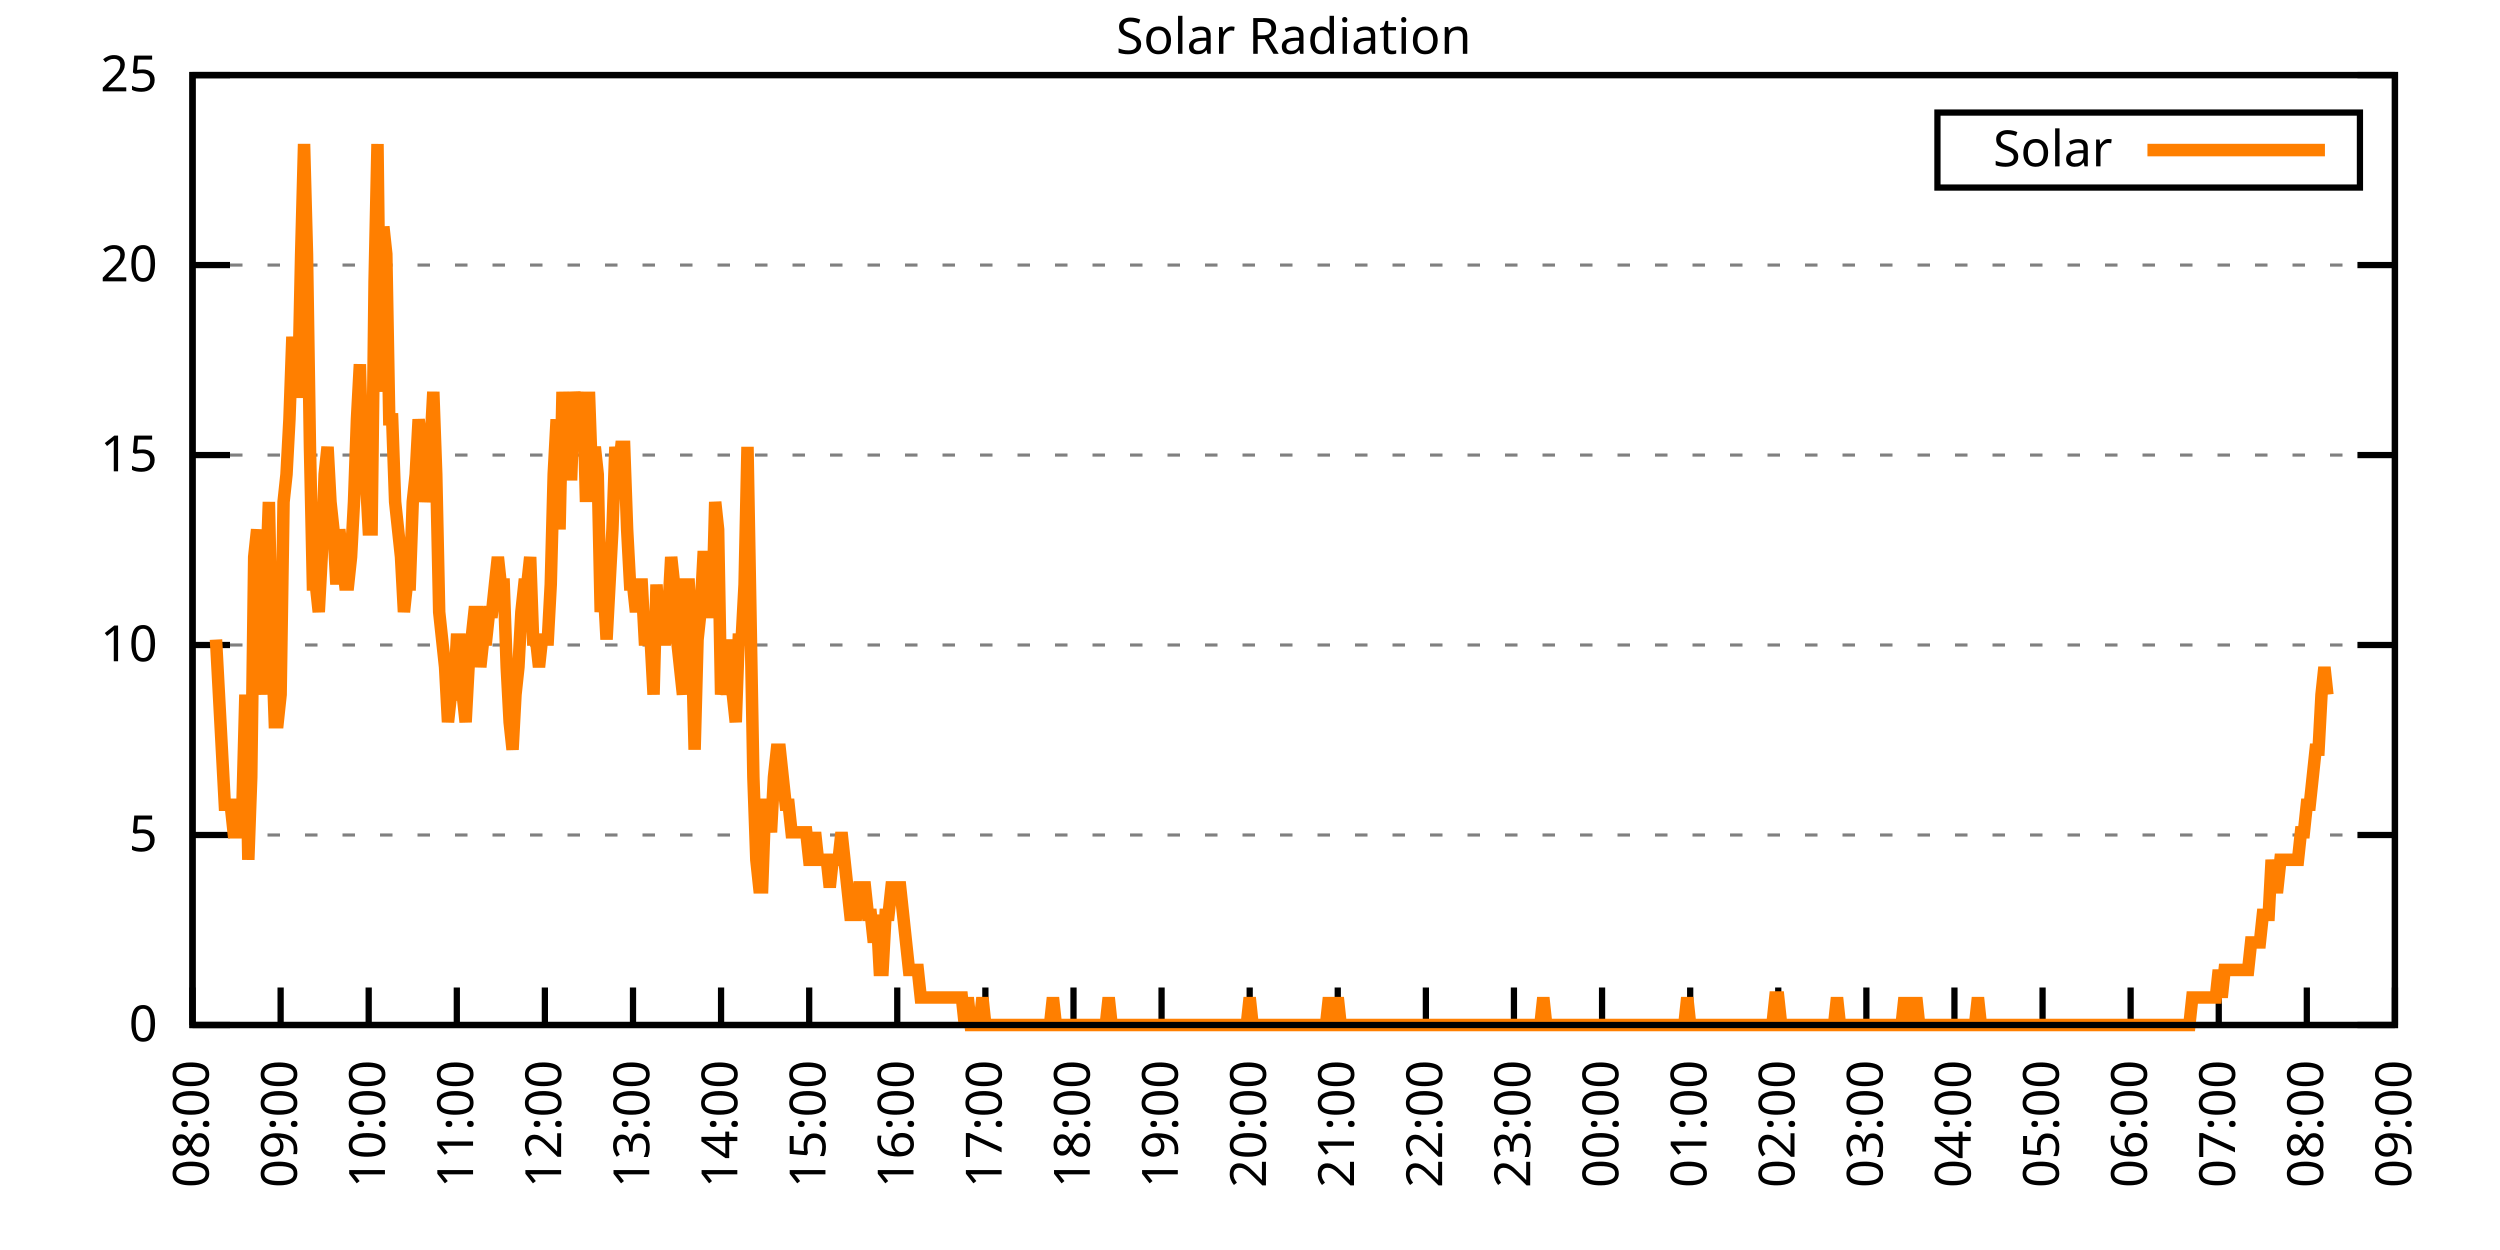
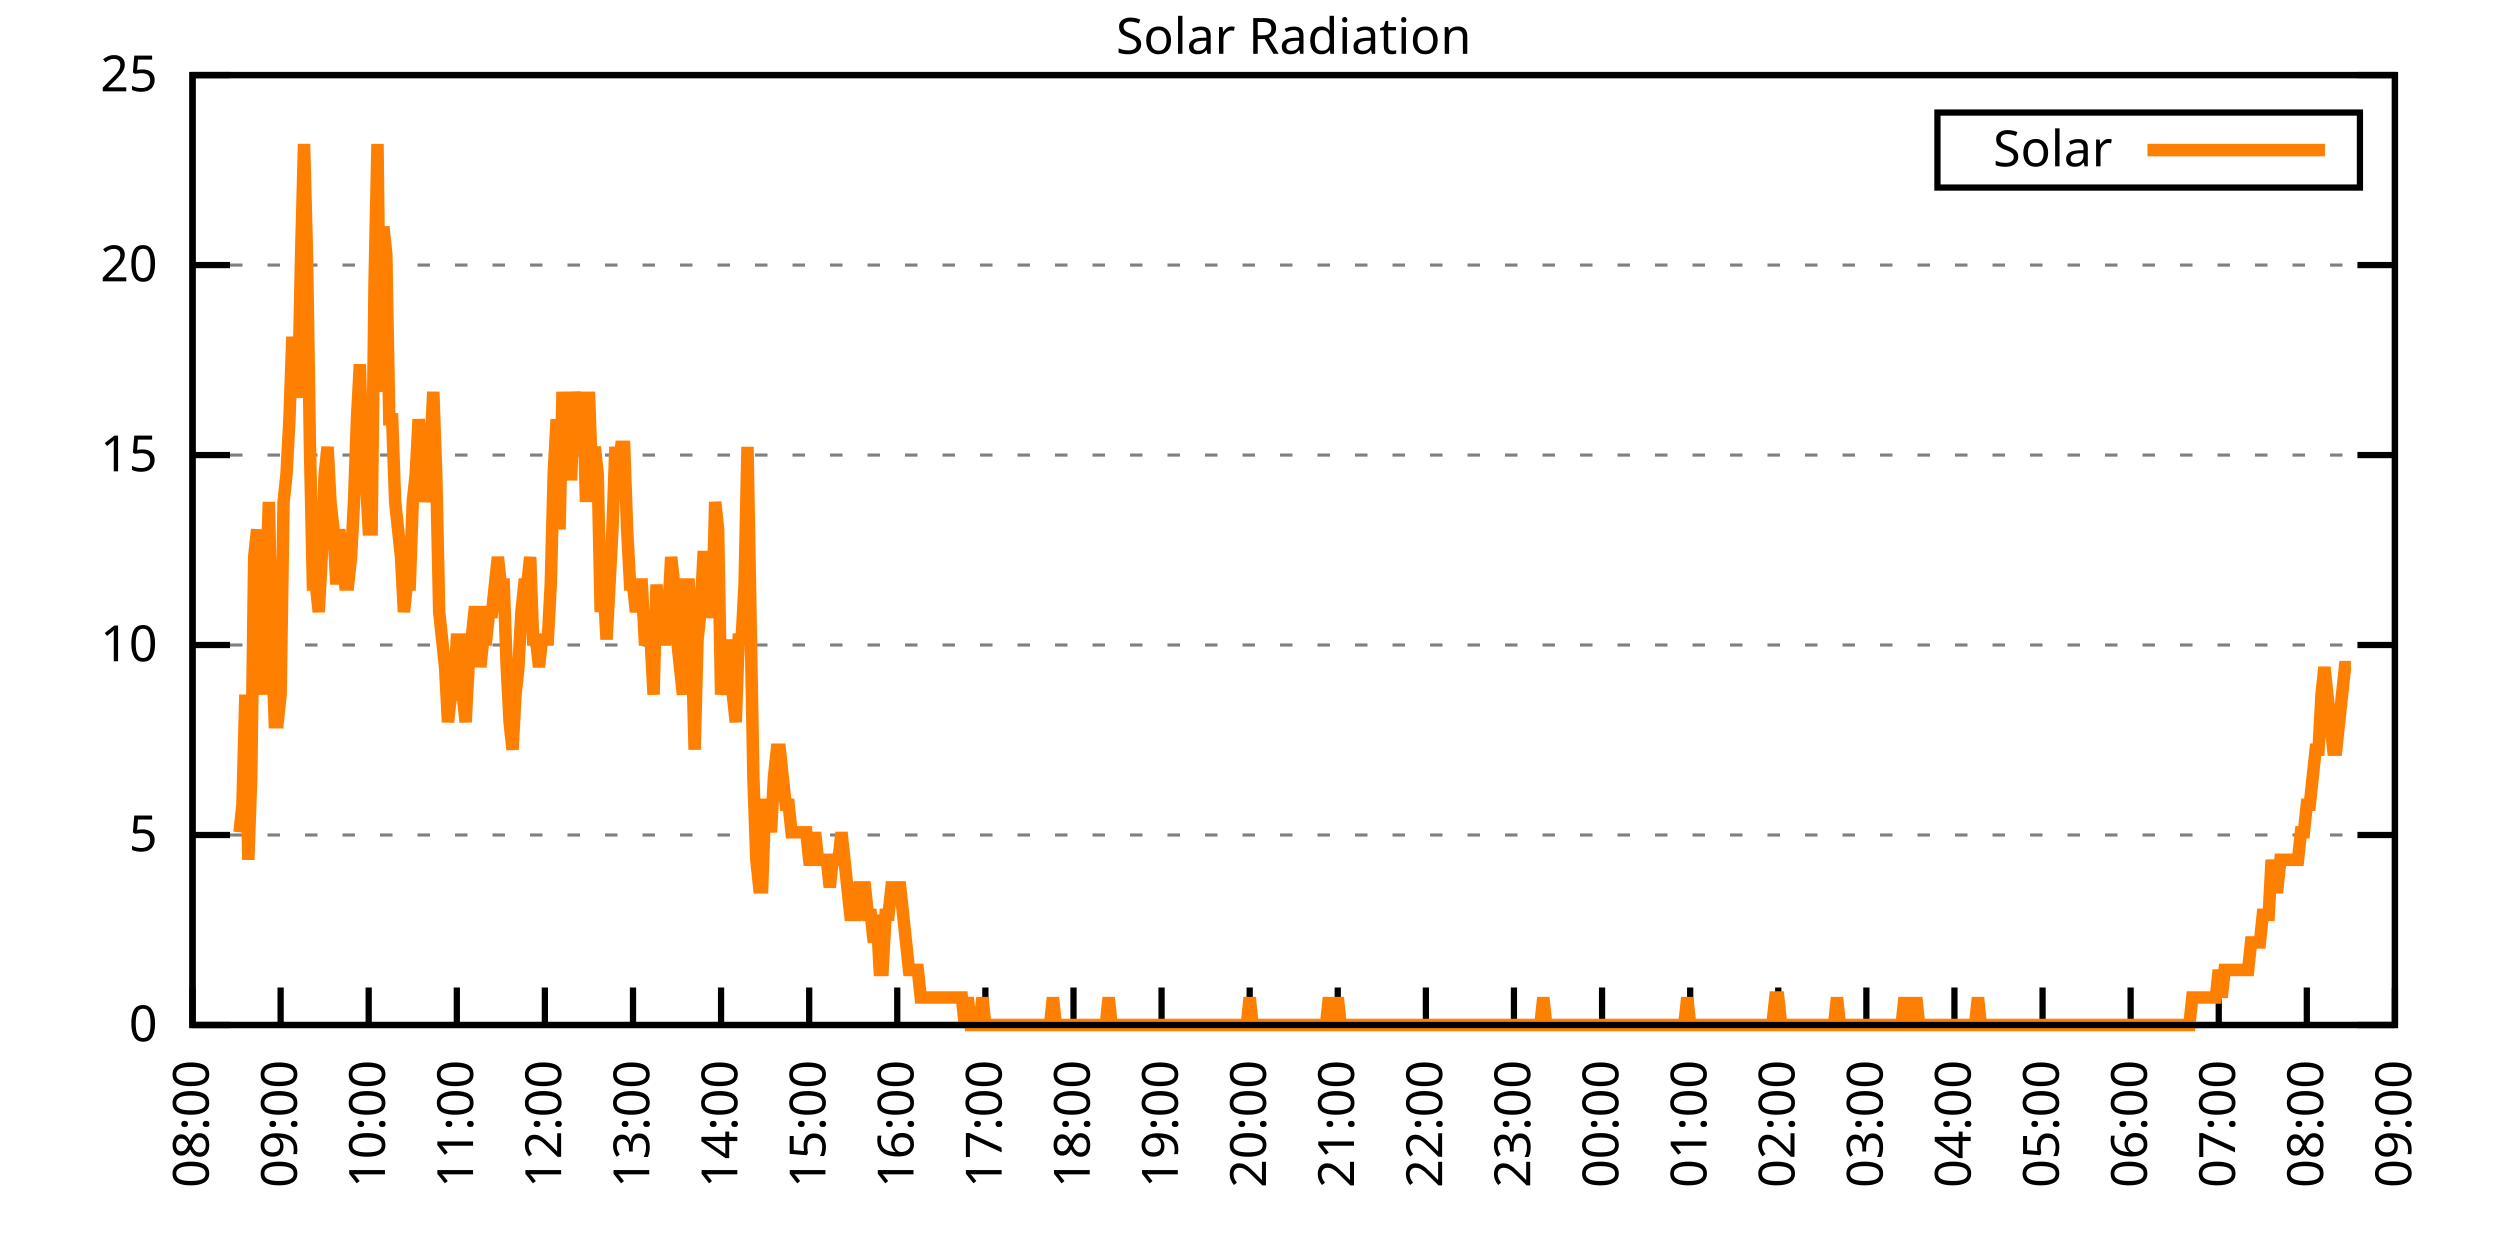
<svg xmlns="http://www.w3.org/2000/svg" xmlns:xlink="http://www.w3.org/1999/xlink" width="400" height="200" viewBox="0 0 400 200">
  <g id="gnuplot_canvas">
    <rect x="0" y="0" width="400" height="200" fill="none" />
    <defs>
      <circle id="gpDot" r="0.5" stroke-width="0.5" stroke="currentColor" />
      <path id="gpPt0" stroke-width="0.333" stroke="currentColor" d="M-1,0 h2 M0,-1 v2" />
      <path id="gpPt1" stroke-width="0.333" stroke="currentColor" d="M-1,-1 L1,1 M1,-1 L-1,1" />
      <path id="gpPt2" stroke-width="0.333" stroke="currentColor" d="M-1,0 L1,0 M0,-1 L0,1 M-1,-1 L1,1 M-1,1 L1,-1" />
      <rect id="gpPt3" stroke-width="0.333" stroke="currentColor" x="-1" y="-1" width="2" height="2" />
      <rect id="gpPt4" stroke-width="0.333" stroke="currentColor" fill="currentColor" x="-1" y="-1" width="2" height="2" />
      <circle id="gpPt5" stroke-width="0.333" stroke="currentColor" cx="0" cy="0" r="1" />
      <use xlink:href="#gpPt5" id="gpPt6" fill="currentColor" stroke="none" />
      <path id="gpPt7" stroke-width="0.333" stroke="currentColor" d="M0,-1.33 L-1.33,0.67 L1.33,0.67 z" />
      <use xlink:href="#gpPt7" id="gpPt8" fill="currentColor" stroke="none" />
      <use xlink:href="#gpPt7" id="gpPt9" stroke="currentColor" transform="rotate(180)" />
      <use xlink:href="#gpPt9" id="gpPt10" fill="currentColor" stroke="none" />
      <use xlink:href="#gpPt3" id="gpPt11" stroke="currentColor" transform="rotate(45)" />
      <use xlink:href="#gpPt11" id="gpPt12" fill="currentColor" stroke="none" />
      <path id="gpPt13" stroke-width="0.333" stroke="currentColor" d="M0,1.330 L1.265,0.411 L0.782,-1.067 L-0.782,-1.076 L-1.265,0.411 z" />
      <use xlink:href="#gpPt13" id="gpPt14" fill="currentColor" stroke="none" />
      <filter id="textbox" filterUnits="objectBoundingBox" x="0" y="0" height="1" width="1">
        <feFlood flood-color="white" flood-opacity="1" result="bgnd" />
        <feComposite in="SourceGraphic" in2="bgnd" operator="atop" />
      </filter>
      <filter id="greybox" filterUnits="objectBoundingBox" x="0" y="0" height="1" width="1">
        <feFlood flood-color="lightgrey" flood-opacity="1" result="grey" />
        <feComposite in="SourceGraphic" in2="grey" operator="atop" />
      </filter>
    </defs>
    <g fill="none" color="white" stroke="currentColor" stroke-width="1.00" stroke-linecap="butt" stroke-linejoin="miter">
</g>
    <g fill="none" color="black" stroke="currentColor" stroke-width="1.00" stroke-linecap="butt" stroke-linejoin="miter">
      <g stroke="none" shape-rendering="crispEdges">
        <polygon fill="rgb(255, 255, 255)" points="30.80,164.00 383.18,164.00 383.18,12.02 30.80,12.02 " />
      </g>
    </g>
    <g fill="none" color="black" stroke="currentColor" stroke-width="1.00" stroke-linecap="butt" stroke-linejoin="miter">
</g>
    <g fill="none" color="black" stroke="black" stroke-width="0.50" stroke-linecap="butt" stroke-linejoin="miter">
</g>
    <g fill="none" color="gray" stroke="currentColor" stroke-width="0.50" stroke-linecap="butt" stroke-linejoin="miter">
      <path stroke="gray" stroke-dasharray="2,4" class="gridline" d="M30.80,164.00 L383.19,164.00  " />
    </g>
    <g fill="none" color="gray" stroke="gray" stroke-width="1.00" stroke-linecap="butt" stroke-linejoin="miter">
</g>
    <g fill="none" color="black" stroke="currentColor" stroke-width="1.00" stroke-linecap="butt" stroke-linejoin="miter">
      <path stroke="black" d="M30.80,164.00 L36.80,164.00 M383.19,164.00 L377.19,164.00  " />
      <g transform="translate(25.20,166.60)" stroke="none" fill="black" font-family="Sans" font-size="8.00" text-anchor="end">
        <text>
          <tspan font-family="Sans"> 0</tspan>
        </text>
      </g>
    </g>
    <g fill="none" color="black" stroke="currentColor" stroke-width="1.00" stroke-linecap="butt" stroke-linejoin="miter">
</g>
    <g fill="none" color="black" stroke="black" stroke-width="0.50" stroke-linecap="butt" stroke-linejoin="miter">
</g>
    <g fill="none" color="gray" stroke="currentColor" stroke-width="0.50" stroke-linecap="butt" stroke-linejoin="miter">
      <path stroke="gray" stroke-dasharray="2,4" class="gridline" d="M30.80,133.60 L383.19,133.60  " />
    </g>
    <g fill="none" color="gray" stroke="gray" stroke-width="1.00" stroke-linecap="butt" stroke-linejoin="miter">
</g>
    <g fill="none" color="black" stroke="currentColor" stroke-width="1.00" stroke-linecap="butt" stroke-linejoin="miter">
      <path stroke="black" d="M30.80,133.60 L36.80,133.60 M383.19,133.60 L377.19,133.60  " />
      <g transform="translate(25.20,136.20)" stroke="none" fill="black" font-family="Sans" font-size="8.00" text-anchor="end">
        <text>
          <tspan font-family="Sans"> 5</tspan>
        </text>
      </g>
    </g>
    <g fill="none" color="black" stroke="currentColor" stroke-width="1.00" stroke-linecap="butt" stroke-linejoin="miter">
</g>
    <g fill="none" color="black" stroke="black" stroke-width="0.50" stroke-linecap="butt" stroke-linejoin="miter">
</g>
    <g fill="none" color="gray" stroke="currentColor" stroke-width="0.50" stroke-linecap="butt" stroke-linejoin="miter">
      <path stroke="gray" stroke-dasharray="2,4" class="gridline" d="M30.80,103.20 L383.19,103.20  " />
    </g>
    <g fill="none" color="gray" stroke="gray" stroke-width="1.00" stroke-linecap="butt" stroke-linejoin="miter">
</g>
    <g fill="none" color="black" stroke="currentColor" stroke-width="1.00" stroke-linecap="butt" stroke-linejoin="miter">
      <path stroke="black" d="M30.80,103.20 L36.80,103.20 M383.19,103.20 L377.19,103.20  " />
      <g transform="translate(25.20,105.80)" stroke="none" fill="black" font-family="Sans" font-size="8.00" text-anchor="end">
        <text>
          <tspan font-family="Sans"> 10</tspan>
        </text>
      </g>
    </g>
    <g fill="none" color="black" stroke="currentColor" stroke-width="1.00" stroke-linecap="butt" stroke-linejoin="miter">
</g>
    <g fill="none" color="black" stroke="black" stroke-width="0.50" stroke-linecap="butt" stroke-linejoin="miter">
</g>
    <g fill="none" color="gray" stroke="currentColor" stroke-width="0.50" stroke-linecap="butt" stroke-linejoin="miter">
      <path stroke="gray" stroke-dasharray="2,4" class="gridline" d="M30.80,72.81 L383.19,72.81  " />
    </g>
    <g fill="none" color="gray" stroke="gray" stroke-width="1.00" stroke-linecap="butt" stroke-linejoin="miter">
</g>
    <g fill="none" color="black" stroke="currentColor" stroke-width="1.00" stroke-linecap="butt" stroke-linejoin="miter">
      <path stroke="black" d="M30.80,72.81 L36.80,72.81 M383.19,72.81 L377.19,72.81  " />
      <g transform="translate(25.20,75.41)" stroke="none" fill="black" font-family="Sans" font-size="8.00" text-anchor="end">
        <text>
          <tspan font-family="Sans"> 15</tspan>
        </text>
      </g>
    </g>
    <g fill="none" color="black" stroke="currentColor" stroke-width="1.00" stroke-linecap="butt" stroke-linejoin="miter">
</g>
    <g fill="none" color="black" stroke="black" stroke-width="0.50" stroke-linecap="butt" stroke-linejoin="miter">
</g>
    <g fill="none" color="gray" stroke="currentColor" stroke-width="0.50" stroke-linecap="butt" stroke-linejoin="miter">
      <path stroke="gray" stroke-dasharray="2,4" class="gridline" d="M30.80,42.41 L383.19,42.41  " />
    </g>
    <g fill="none" color="gray" stroke="gray" stroke-width="1.00" stroke-linecap="butt" stroke-linejoin="miter">
</g>
    <g fill="none" color="black" stroke="currentColor" stroke-width="1.00" stroke-linecap="butt" stroke-linejoin="miter">
      <path stroke="black" d="M30.80,42.41 L36.80,42.41 M383.19,42.41 L377.19,42.41  " />
      <g transform="translate(25.20,45.01)" stroke="none" fill="black" font-family="Sans" font-size="8.00" text-anchor="end">
        <text>
          <tspan font-family="Sans"> 20</tspan>
        </text>
      </g>
    </g>
    <g fill="none" color="black" stroke="currentColor" stroke-width="1.00" stroke-linecap="butt" stroke-linejoin="miter">
</g>
    <g fill="none" color="black" stroke="black" stroke-width="0.50" stroke-linecap="butt" stroke-linejoin="miter">
</g>
    <g fill="none" color="gray" stroke="currentColor" stroke-width="0.50" stroke-linecap="butt" stroke-linejoin="miter">
      <path stroke="gray" stroke-dasharray="2,4" class="gridline" d="M30.80,12.01 L383.19,12.01  " />
    </g>
    <g fill="none" color="gray" stroke="gray" stroke-width="1.00" stroke-linecap="butt" stroke-linejoin="miter">
</g>
    <g fill="none" color="black" stroke="currentColor" stroke-width="1.00" stroke-linecap="butt" stroke-linejoin="miter">
      <path stroke="black" d="M30.80,12.01 L36.80,12.01 M383.19,12.01 L377.19,12.01  " />
      <g transform="translate(25.20,14.61)" stroke="none" fill="black" font-family="Sans" font-size="8.00" text-anchor="end">
        <text>
          <tspan font-family="Sans"> 25</tspan>
        </text>
      </g>
    </g>
    <g fill="none" color="black" stroke="currentColor" stroke-width="1.00" stroke-linecap="butt" stroke-linejoin="miter">
      <path stroke="black" d="M30.80,164.00 L30.80,158.00  " />
      <g transform="translate(33.40,169.60) rotate(270.00)" stroke="none" fill="black" font-family="Sans" font-size="8.00" text-anchor="end">
        <text>
          <tspan font-family="Sans">08:00</tspan>
        </text>
      </g>
    </g>
    <g fill="none" color="black" stroke="currentColor" stroke-width="1.00" stroke-linecap="butt" stroke-linejoin="miter">
      <path stroke="black" d="M44.90,164.00 L44.90,158.00  " />
      <g transform="translate(47.50,169.60) rotate(270.00)" stroke="none" fill="black" font-family="Sans" font-size="8.00" text-anchor="end">
        <text>
          <tspan font-family="Sans">09:00</tspan>
        </text>
      </g>
    </g>
    <g fill="none" color="black" stroke="currentColor" stroke-width="1.00" stroke-linecap="butt" stroke-linejoin="miter">
      <path stroke="black" d="M58.99,164.00 L58.99,158.00  " />
      <g transform="translate(61.59,169.60) rotate(270.00)" stroke="none" fill="black" font-family="Sans" font-size="8.00" text-anchor="end">
        <text>
          <tspan font-family="Sans">10:00</tspan>
        </text>
      </g>
    </g>
    <g fill="none" color="black" stroke="currentColor" stroke-width="1.00" stroke-linecap="butt" stroke-linejoin="miter">
      <path stroke="black" d="M73.09,164.00 L73.09,158.00  " />
      <g transform="translate(75.69,169.60) rotate(270.00)" stroke="none" fill="black" font-family="Sans" font-size="8.00" text-anchor="end">
        <text>
          <tspan font-family="Sans">11:00</tspan>
        </text>
      </g>
    </g>
    <g fill="none" color="black" stroke="currentColor" stroke-width="1.00" stroke-linecap="butt" stroke-linejoin="miter">
      <path stroke="black" d="M87.18,164.00 L87.18,158.00  " />
      <g transform="translate(89.78,169.60) rotate(270.00)" stroke="none" fill="black" font-family="Sans" font-size="8.00" text-anchor="end">
        <text>
          <tspan font-family="Sans">12:00</tspan>
        </text>
      </g>
    </g>
    <g fill="none" color="black" stroke="currentColor" stroke-width="1.00" stroke-linecap="butt" stroke-linejoin="miter">
      <path stroke="black" d="M101.28,164.00 L101.28,158.00  " />
      <g transform="translate(103.88,169.60) rotate(270.00)" stroke="none" fill="black" font-family="Sans" font-size="8.00" text-anchor="end">
        <text>
          <tspan font-family="Sans">13:00</tspan>
        </text>
      </g>
    </g>
    <g fill="none" color="black" stroke="currentColor" stroke-width="1.00" stroke-linecap="butt" stroke-linejoin="miter">
      <path stroke="black" d="M115.37,164.00 L115.37,158.00  " />
      <g transform="translate(117.97,169.60) rotate(270.00)" stroke="none" fill="black" font-family="Sans" font-size="8.00" text-anchor="end">
        <text>
          <tspan font-family="Sans">14:00</tspan>
        </text>
      </g>
    </g>
    <g fill="none" color="black" stroke="currentColor" stroke-width="1.00" stroke-linecap="butt" stroke-linejoin="miter">
      <path stroke="black" d="M129.47,164.00 L129.47,158.00  " />
      <g transform="translate(132.07,169.60) rotate(270.00)" stroke="none" fill="black" font-family="Sans" font-size="8.00" text-anchor="end">
        <text>
          <tspan font-family="Sans">15:00</tspan>
        </text>
      </g>
    </g>
    <g fill="none" color="black" stroke="currentColor" stroke-width="1.00" stroke-linecap="butt" stroke-linejoin="miter">
      <path stroke="black" d="M143.56,164.00 L143.56,158.00  " />
      <g transform="translate(146.16,169.60) rotate(270.00)" stroke="none" fill="black" font-family="Sans" font-size="8.00" text-anchor="end">
        <text>
          <tspan font-family="Sans">16:00</tspan>
        </text>
      </g>
    </g>
    <g fill="none" color="black" stroke="currentColor" stroke-width="1.00" stroke-linecap="butt" stroke-linejoin="miter">
      <path stroke="black" d="M157.66,164.00 L157.66,158.00  " />
      <g transform="translate(160.26,169.60) rotate(270.00)" stroke="none" fill="black" font-family="Sans" font-size="8.00" text-anchor="end">
        <text>
          <tspan font-family="Sans">17:00</tspan>
        </text>
      </g>
    </g>
    <g fill="none" color="black" stroke="currentColor" stroke-width="1.00" stroke-linecap="butt" stroke-linejoin="miter">
      <path stroke="black" d="M171.76,164.00 L171.76,158.00  " />
      <g transform="translate(174.36,169.60) rotate(270.00)" stroke="none" fill="black" font-family="Sans" font-size="8.00" text-anchor="end">
        <text>
          <tspan font-family="Sans">18:00</tspan>
        </text>
      </g>
    </g>
    <g fill="none" color="black" stroke="currentColor" stroke-width="1.00" stroke-linecap="butt" stroke-linejoin="miter">
      <path stroke="black" d="M185.85,164.00 L185.85,158.00  " />
      <g transform="translate(188.45,169.60) rotate(270.00)" stroke="none" fill="black" font-family="Sans" font-size="8.00" text-anchor="end">
        <text>
          <tspan font-family="Sans">19:00</tspan>
        </text>
      </g>
    </g>
    <g fill="none" color="black" stroke="currentColor" stroke-width="1.00" stroke-linecap="butt" stroke-linejoin="miter">
      <path stroke="black" d="M199.95,164.00 L199.95,158.00  " />
      <g transform="translate(202.55,169.60) rotate(270.00)" stroke="none" fill="black" font-family="Sans" font-size="8.00" text-anchor="end">
        <text>
          <tspan font-family="Sans">20:00</tspan>
        </text>
      </g>
    </g>
    <g fill="none" color="black" stroke="currentColor" stroke-width="1.00" stroke-linecap="butt" stroke-linejoin="miter">
      <path stroke="black" d="M214.04,164.00 L214.04,158.00  " />
      <g transform="translate(216.64,169.60) rotate(270.00)" stroke="none" fill="black" font-family="Sans" font-size="8.00" text-anchor="end">
        <text>
          <tspan font-family="Sans">21:00</tspan>
        </text>
      </g>
    </g>
    <g fill="none" color="black" stroke="currentColor" stroke-width="1.00" stroke-linecap="butt" stroke-linejoin="miter">
      <path stroke="black" d="M228.14,164.00 L228.14,158.00  " />
      <g transform="translate(230.74,169.60) rotate(270.00)" stroke="none" fill="black" font-family="Sans" font-size="8.00" text-anchor="end">
        <text>
          <tspan font-family="Sans">22:00</tspan>
        </text>
      </g>
    </g>
    <g fill="none" color="black" stroke="currentColor" stroke-width="1.00" stroke-linecap="butt" stroke-linejoin="miter">
      <path stroke="black" d="M242.23,164.00 L242.23,158.00  " />
      <g transform="translate(244.83,169.60) rotate(270.00)" stroke="none" fill="black" font-family="Sans" font-size="8.00" text-anchor="end">
        <text>
          <tspan font-family="Sans">23:00</tspan>
        </text>
      </g>
    </g>
    <g fill="none" color="black" stroke="currentColor" stroke-width="1.00" stroke-linecap="butt" stroke-linejoin="miter">
      <path stroke="black" d="M256.33,164.00 L256.33,158.00  " />
      <g transform="translate(258.93,169.60) rotate(270.00)" stroke="none" fill="black" font-family="Sans" font-size="8.00" text-anchor="end">
        <text>
          <tspan font-family="Sans">00:00</tspan>
        </text>
      </g>
    </g>
    <g fill="none" color="black" stroke="currentColor" stroke-width="1.00" stroke-linecap="butt" stroke-linejoin="miter">
      <path stroke="black" d="M270.43,164.00 L270.43,158.00  " />
      <g transform="translate(273.03,169.60) rotate(270.00)" stroke="none" fill="black" font-family="Sans" font-size="8.00" text-anchor="end">
        <text>
          <tspan font-family="Sans">01:00</tspan>
        </text>
      </g>
    </g>
    <g fill="none" color="black" stroke="currentColor" stroke-width="1.00" stroke-linecap="butt" stroke-linejoin="miter">
      <path stroke="black" d="M284.52,164.00 L284.52,158.00  " />
      <g transform="translate(287.12,169.60) rotate(270.00)" stroke="none" fill="black" font-family="Sans" font-size="8.00" text-anchor="end">
        <text>
          <tspan font-family="Sans">02:00</tspan>
        </text>
      </g>
    </g>
    <g fill="none" color="black" stroke="currentColor" stroke-width="1.00" stroke-linecap="butt" stroke-linejoin="miter">
      <path stroke="black" d="M298.62,164.00 L298.62,158.00  " />
      <g transform="translate(301.22,169.60) rotate(270.00)" stroke="none" fill="black" font-family="Sans" font-size="8.00" text-anchor="end">
        <text>
          <tspan font-family="Sans">03:00</tspan>
        </text>
      </g>
    </g>
    <g fill="none" color="black" stroke="currentColor" stroke-width="1.00" stroke-linecap="butt" stroke-linejoin="miter">
      <path stroke="black" d="M312.71,164.00 L312.71,158.00  " />
      <g transform="translate(315.31,169.60) rotate(270.00)" stroke="none" fill="black" font-family="Sans" font-size="8.00" text-anchor="end">
        <text>
          <tspan font-family="Sans">04:00</tspan>
        </text>
      </g>
    </g>
    <g fill="none" color="black" stroke="currentColor" stroke-width="1.00" stroke-linecap="butt" stroke-linejoin="miter">
      <path stroke="black" d="M326.81,164.00 L326.81,158.00  " />
      <g transform="translate(329.41,169.60) rotate(270.00)" stroke="none" fill="black" font-family="Sans" font-size="8.00" text-anchor="end">
        <text>
          <tspan font-family="Sans">05:00</tspan>
        </text>
      </g>
    </g>
    <g fill="none" color="black" stroke="currentColor" stroke-width="1.00" stroke-linecap="butt" stroke-linejoin="miter">
      <path stroke="black" d="M340.90,164.00 L340.90,158.00  " />
      <g transform="translate(343.50,169.60) rotate(270.00)" stroke="none" fill="black" font-family="Sans" font-size="8.00" text-anchor="end">
        <text>
          <tspan font-family="Sans">06:00</tspan>
        </text>
      </g>
    </g>
    <g fill="none" color="black" stroke="currentColor" stroke-width="1.00" stroke-linecap="butt" stroke-linejoin="miter">
      <path stroke="black" d="M355.00,164.00 L355.00,158.00  " />
      <g transform="translate(357.60,169.60) rotate(270.00)" stroke="none" fill="black" font-family="Sans" font-size="8.00" text-anchor="end">
        <text>
          <tspan font-family="Sans">07:00</tspan>
        </text>
      </g>
    </g>
    <g fill="none" color="black" stroke="currentColor" stroke-width="1.00" stroke-linecap="butt" stroke-linejoin="miter">
      <path stroke="black" d="M369.09,164.00 L369.09,158.00  " />
      <g transform="translate(371.69,169.60) rotate(270.00)" stroke="none" fill="black" font-family="Sans" font-size="8.00" text-anchor="end">
        <text>
          <tspan font-family="Sans">08:00</tspan>
        </text>
      </g>
    </g>
    <g fill="none" color="black" stroke="currentColor" stroke-width="1.00" stroke-linecap="butt" stroke-linejoin="miter">
      <path stroke="black" d="M383.19,164.00 L383.19,158.00  " />
      <g transform="translate(385.79,169.60) rotate(270.00)" stroke="none" fill="black" font-family="Sans" font-size="8.00" text-anchor="end">
        <text>
          <tspan font-family="Sans">09:00</tspan>
        </text>
      </g>
    </g>
    <g fill="none" color="black" stroke="currentColor" stroke-width="1.00" stroke-linecap="butt" stroke-linejoin="miter">
</g>
    <g fill="none" color="black" stroke="currentColor" stroke-width="1.00" stroke-linecap="butt" stroke-linejoin="miter">
      <path stroke="black" d="M30.80,12.01 L30.80,164.00 L383.19,164.00 L383.19,12.01 L30.80,12.01 Z  " />
    </g>
    <g fill="none" color="black" stroke="currentColor" stroke-width="1.00" stroke-linecap="butt" stroke-linejoin="miter">
</g>
    <g fill="none" color="black" stroke="currentColor" stroke-width="1.00" stroke-linecap="butt" stroke-linejoin="miter">
      <path stroke="black" d="M309.99,30.01 L309.99,18.01 L377.59,18.01 L377.59,30.01 L309.99,30.01 Z  " />
    </g>
    <g id="Solar_Radiation_plot_1">
      <g fill="none" color="white" stroke="black" stroke-width="2.00" stroke-linecap="butt" stroke-linejoin="miter">
</g>
      <g fill="none" color="black" stroke="currentColor" stroke-width="2.00" stroke-linecap="butt" stroke-linejoin="miter">
        <g transform="translate(337.99,26.61)" stroke="none" fill="black" font-family="Sans" font-size="8.00" text-anchor="end">
          <text>
            <tspan font-family="Sans">Solar</tspan>
          </text>
        </g>
      </g>
      <g fill="none" color="black" stroke="currentColor" stroke-width="2.00" stroke-linecap="butt" stroke-linejoin="miter">
-         <path stroke="rgb(255, 127,   0)" d="M343.59,24.01 L371.99,24.01 M34.56,102.33 L35.03,111.14 L35.50,119.95 L35.97,128.76 L36.44,128.76 L36.91,128.76   L37.38,133.17 L37.85,133.17 L38.32,133.17 L38.79,128.76 L39.26,111.14 L39.73,137.57 L40.20,124.36 L40.67,89.12   L41.14,84.71 L41.61,102.33 L42.08,111.14 L42.55,93.52 L43.02,80.31 L43.49,102.33 L43.96,115.55 L44.43,115.55   L44.90,111.14 L45.37,80.31 L45.84,75.90 L46.31,67.09 L46.78,53.88 L47.24,62.69 L47.71,62.69 L48.18,40.66   L48.65,23.04 L49.12,40.66 L49.59,71.50 L50.06,93.52 L50.53,93.52 L51.00,97.93 L51.47,89.12 L51.94,75.90   L52.41,71.50 L52.88,80.31 L53.35,84.71 L53.82,93.52 L54.29,84.71 L54.76,89.12 L55.23,93.52 L55.70,93.52   L56.17,89.12 L56.64,80.31 L57.11,67.09 L57.58,58.28 L58.05,75.90 L58.52,75.90 L58.99,84.71 L59.46,84.71   L59.93,45.07 L60.40,23.04 L60.87,62.69 L61.34,36.26 L61.81,40.66 L62.28,67.09 L62.75,67.09 L63.22,80.31   L63.69,84.71 L64.16,89.12 L64.63,97.93 L65.10,93.52 L65.57,93.52 L66.04,80.31 L66.51,75.90 L66.98,67.09   L67.45,71.50 L67.92,80.31 L68.39,75.90 L68.86,71.50 L69.33,62.69 L69.80,75.90 L70.27,97.93 L70.74,102.33   L71.21,106.74 L71.68,115.55 L72.15,111.14 L72.62,111.14 L73.09,102.33 L73.56,102.33 L74.03,111.14 L74.50,115.55   L74.97,106.74 L75.44,102.33 L75.91,97.93 L76.38,97.93 L76.85,106.74 L77.32,102.33 L77.79,102.33 L78.26,97.93   L78.73,97.93 L79.19,93.52 L79.66,89.12 L80.13,93.52 L80.60,93.52 L81.07,106.74 L81.54,115.55 L82.01,119.95   L82.48,111.14 L82.95,106.74 L83.42,97.93 L83.89,93.52 L84.36,93.52 L84.83,89.12 L85.30,102.33 L85.77,102.33   L86.24,106.74 L86.71,102.33 L87.18,102.33 L87.65,102.33 L88.12,93.52 L88.59,75.90 L89.06,67.09 L89.53,84.71   L90.00,62.69 L90.47,71.50 L90.94,75.90 L91.41,75.90 L91.88,62.69 L92.35,67.09 L92.82,71.50 L93.29,62.69   L93.76,80.31 L94.23,62.69 L94.70,75.90 L95.17,71.50 L95.64,75.90 L96.11,97.93 L96.58,93.52 L97.05,102.33   L97.52,93.52 L97.99,84.71 L98.46,71.50 L98.93,75.90 L99.40,71.50 L99.87,71.50 L100.34,84.71 L100.81,93.52   L101.28,93.52 L101.75,97.93 L102.22,93.52 L102.69,93.52 L103.16,102.33 L103.63,102.33 L104.10,102.33 L104.57,111.14   L105.04,93.52 L105.51,102.33 L105.98,102.33 L106.45,102.33 L106.92,97.93 L107.39,89.12 L107.86,93.52 L108.33,102.33   L108.80,106.74 L109.27,111.14 L109.74,93.52 L110.21,93.52 L110.68,102.33 L111.14,119.95 L111.61,102.33 L112.08,97.93   L112.55,89.12 L113.02,89.12 L113.49,97.93 L113.96,97.93 L114.43,80.31 L114.90,84.71 L115.37,111.14 L115.84,106.74   L116.31,111.14 L116.78,102.33 L117.25,111.14 L117.72,115.55 L118.19,102.33 L118.66,102.33 L119.13,93.52 L119.60,71.50   L120.07,97.93 L120.54,124.36 L121.01,137.57 L121.48,141.98 L121.95,141.98 L122.42,128.76 L122.89,128.76 L123.36,133.17   L123.83,124.36 L124.30,119.95 L124.77,119.95 L125.24,124.36 L125.71,128.76 L126.18,128.76 L126.65,133.17 L127.12,133.17   L127.59,133.17 L128.06,133.17 L128.53,133.17 L129.00,133.17 L129.47,137.57 L129.94,137.57 L130.41,133.17 L130.88,137.57   L131.35,137.57 L131.82,137.57 L132.29,137.57 L132.76,141.98 L133.23,137.57 L133.70,137.57 L134.17,137.57 L134.64,133.17   L135.11,137.57 L135.58,141.98 L136.05,146.38 L136.52,146.38 L136.99,146.38 L137.46,141.98 L137.93,141.98 L138.40,141.98   L138.87,146.38 L139.34,146.38 L139.81,150.79 L140.28,146.38 L140.75,155.19 L141.22,155.19 L141.69,146.38 L142.16,146.38   L142.63,141.98 L143.09,141.98 L143.56,141.98 L144.03,141.98 L144.50,146.38 L144.97,150.79 L145.44,155.19 L145.91,155.19   L146.38,155.19 L146.85,155.19 L147.32,159.60 L147.79,159.60 L148.26,159.60 L148.73,159.60 L149.20,159.60 L149.67,159.60   L150.14,159.60 L150.61,159.60 L151.08,159.60 L151.55,159.60 L152.02,159.60 L152.49,159.60 L152.96,159.60 L153.43,159.60   L153.90,159.60 L154.37,164.00 L154.84,159.60 L155.31,164.00 L155.78,164.00 L156.25,164.00 L156.72,164.00 L157.19,159.60   L157.66,164.00 L158.13,164.00 L158.60,164.00 L159.07,164.00 L159.54,164.00 L160.01,164.00 L160.48,164.00 L160.95,164.00   L161.42,164.00 L161.89,164.00 L162.36,164.00 L162.83,164.00 L163.30,164.00 L163.77,164.00 L164.24,164.00 L164.71,164.00   L165.18,164.00 L165.65,164.00 L166.12,164.00 L166.59,164.00 L167.06,164.00 L167.53,164.00 L168.00,164.00 L168.47,159.60   L168.94,164.00 L169.41,164.00 L169.88,164.00 L170.35,164.00 L170.82,164.00 L171.29,164.00 L171.76,164.00 L172.23,164.00   L172.70,164.00 L173.17,164.00 L173.64,164.00 L174.11,164.00 L174.58,164.00 L175.04,164.00 L175.51,164.00 L175.98,164.00   L176.45,164.00 L176.92,164.00 L177.39,159.60 L177.86,164.00 L178.33,164.00 L178.80,164.00 L179.27,164.00 L179.74,164.00   L180.21,164.00 L180.68,164.00 L181.15,164.00 L181.62,164.00 L182.09,164.00 L182.56,164.00 L183.03,164.00 L183.50,164.00   L183.97,164.00 L184.44,164.00 L184.91,164.00 L185.38,164.00 L185.85,164.00 L186.32,164.00 L186.79,164.00 L187.26,164.00   L187.73,164.00 L188.20,164.00 L188.67,164.00 L189.14,164.00 L189.61,164.00 L190.08,164.00 L190.55,164.00 L191.02,164.00   L191.49,164.00 L191.96,164.00 L192.43,164.00 L192.90,164.00 L193.37,164.00 L193.84,164.00 L194.31,164.00 L194.78,164.00   L195.25,164.00 L195.72,164.00 L196.19,164.00 L196.66,164.00 L197.13,164.00 L197.60,164.00 L198.07,164.00 L198.54,164.00   L199.01,164.00 L199.48,164.00 L199.95,159.60 L200.42,164.00 L200.89,164.00 L201.36,164.00 L201.83,164.00 L202.30,164.00   L202.77,164.00 L203.24,164.00 L203.71,164.00 L204.18,164.00 L204.65,164.00 L205.12,164.00 L205.59,164.00 L206.06,164.00   L206.53,164.00 L207.00,164.00 L207.46,164.00 L207.93,164.00 L208.40,164.00 L208.87,164.00 L209.34,164.00 L209.81,164.00   L210.28,164.00 L210.75,164.00 L211.22,164.00 L211.69,164.00 L212.16,164.00 L212.63,159.60 L213.10,164.00 L213.57,164.00   L214.04,159.60 L214.51,164.00 L214.98,164.00 L215.45,164.00 L215.92,164.00 L216.39,164.00 L216.86,164.00 L217.33,164.00   L217.80,164.00 L218.27,164.00 L218.74,164.00 L219.21,164.00 L219.68,164.00 L220.15,164.00 L220.62,164.00 L221.09,164.00   L221.56,164.00 L222.03,164.00 L222.50,164.00 L222.97,164.00 L223.44,164.00 L223.91,164.00 L224.38,164.00 L224.85,164.00   L225.32,164.00 L225.79,164.00 L226.26,164.00 L226.73,164.00 L227.20,164.00 L227.67,164.00 L228.14,164.00 L228.61,164.00   L229.08,164.00 L229.55,164.00 L230.02,164.00 L230.49,164.00 L230.96,164.00 L231.43,164.00 L231.90,164.00 L232.37,164.00   L232.84,164.00 L233.31,164.00 L233.78,164.00 L234.25,164.00 L234.72,164.00 L235.19,164.00 L235.66,164.00 L236.13,164.00   L236.60,164.00 L237.07,164.00 L237.54,164.00 L238.01,164.00 L238.48,164.00 L238.95,164.00 L239.41,164.00 L239.88,164.00   L240.35,164.00 L240.82,164.00 L241.29,164.00 L241.76,164.00 L242.23,164.00 L242.70,164.00 L243.17,164.00 L243.64,164.00   L244.11,164.00 L244.58,164.00 L245.05,164.00 L245.52,164.00 L245.99,164.00 L246.46,164.00 L246.93,159.60 L247.40,164.00   L247.87,164.00 L248.34,164.00 L248.81,164.00 L249.28,164.00 L249.75,164.00 L250.22,164.00 L250.69,164.00 L251.16,164.00   L251.63,164.00 L252.10,164.00 L252.57,164.00 L253.04,164.00 L253.51,164.00 L253.98,164.00 L254.45,164.00 L254.92,164.00   L255.39,164.00 L255.86,164.00 L256.33,164.00 L256.80,164.00 L257.27,164.00 L257.74,164.00 L258.21,164.00 L258.68,164.00   L259.15,164.00 L259.62,164.00 L260.09,164.00 L260.56,164.00 L261.03,164.00 L261.50,164.00 L261.97,164.00 L262.44,164.00   L262.91,164.00 L263.38,164.00 L263.85,164.00 L264.32,164.00 L264.79,164.00 L265.26,164.00 L265.73,164.00 L266.20,164.00   L266.67,164.00 L267.14,164.00 L267.61,164.00 L268.08,164.00 L268.55,164.00 L269.02,164.00 L269.49,164.00 L269.96,159.60   L270.43,164.00 L270.90,164.00 L271.36,164.00 L271.83,164.00 L272.30,164.00 L272.77,164.00 L273.24,164.00 L273.71,164.00   L274.18,164.00 L274.65,164.00 L275.12,164.00 L275.59,164.00 L276.06,164.00 L276.53,164.00 L277.00,164.00 L277.47,164.00   L277.94,164.00 L278.41,164.00 L278.88,164.00 L279.35,164.00 L279.82,164.00 L280.29,164.00 L280.76,164.00 L281.23,164.00   L281.70,164.00 L282.17,164.00 L282.64,164.00 L283.11,164.00 L283.58,164.00 L284.05,159.60 L284.52,159.60 L284.99,164.00   L285.46,164.00 L285.93,164.00 L286.40,164.00 L286.87,164.00 L287.34,164.00 L287.81,164.00 L288.28,164.00 L288.75,164.00   L289.22,164.00 L289.69,164.00 L290.16,164.00 L290.63,164.00 L291.10,164.00 L291.57,164.00 L292.04,164.00 L292.51,164.00   L292.98,164.00 L293.45,164.00 L293.92,159.60 L294.39,164.00 L294.86,164.00 L295.33,164.00 L295.80,164.00 L296.27,164.00   L296.74,164.00 L297.21,164.00 L297.68,164.00 L298.15,164.00 L298.62,164.00 L299.09,164.00 L299.56,164.00 L300.03,164.00   L300.50,164.00 L300.97,164.00 L301.44,164.00 L301.91,164.00 L302.38,164.00 L302.85,164.00 L303.31,164.00 L303.78,164.00   L304.25,164.00 L304.72,159.60 L305.19,164.00 L305.66,164.00 L306.13,164.00 L306.60,159.60 L307.07,164.00 L307.54,164.00   L308.01,164.00 L308.48,164.00 L308.95,164.00 L309.42,164.00 L309.89,164.00 L310.36,164.00 L310.83,164.00 L311.30,164.00   L311.77,164.00 L312.24,164.00 L312.71,164.00 L313.18,164.00 L313.65,164.00 L314.12,164.00 L314.59,164.00 L315.06,164.00   L315.53,164.00 L316.00,164.00 L316.47,159.60 L316.94,164.00 L317.41,164.00 L317.88,164.00 L318.35,164.00 L318.82,164.00   L319.29,164.00 L319.76,164.00 L320.23,164.00 L320.70,164.00 L321.17,164.00 L321.64,164.00 L322.11,164.00 L322.58,164.00   L323.05,164.00 L323.52,164.00 L323.99,164.00 L324.46,164.00 L324.93,164.00 L325.40,164.00 L325.87,164.00 L326.34,164.00   L326.81,164.00 L327.28,164.00 L327.75,164.00 L328.22,164.00 L328.69,164.00 L329.16,164.00 L329.63,164.00 L330.10,164.00   L330.57,164.00 L331.04,164.00 L331.51,164.00 L331.98,164.00 L332.45,164.00 L332.92,164.00 L333.39,164.00 L333.86,164.00   L334.33,164.00 L334.80,164.00 L335.26,164.00 L335.73,164.00 L336.20,164.00 L336.67,164.00 L337.14,164.00 L337.61,164.00   L338.08,164.00 L338.55,164.00 L339.02,164.00 L339.49,164.00 L339.96,164.00 L340.43,164.00 L340.90,164.00 L341.37,164.00   L341.84,164.00 L342.31,164.00 L342.78,164.00 L343.25,164.00 L343.72,164.00 L344.19,164.00 L344.66,164.00 L345.13,164.00   L345.60,164.00 L346.07,164.00 L346.54,164.00 L347.01,164.00 L347.48,164.00 L347.95,164.00 L348.42,164.00 L348.89,164.00   L349.36,164.00 L349.83,164.00 L350.30,164.00 L350.77,159.60 L351.24,159.60 L351.71,159.60 L352.18,159.60 L352.65,159.60   L353.12,159.60 L353.59,159.60 L354.06,159.60 L354.53,159.60 L355.00,155.19 L355.47,159.60 L355.94,155.19 L356.41,155.19   L356.88,155.19 L357.35,155.19 L357.82,155.19 L358.29,155.19 L358.76,155.19 L359.23,155.19 L359.70,155.19 L360.17,150.79   L360.64,150.79 L361.11,150.79 L361.58,150.79 L362.05,146.38 L362.52,146.38 L362.99,146.38 L363.46,137.57 L363.93,141.98   L364.40,141.98 L364.87,137.57 L365.34,137.57 L365.81,137.57 L366.28,137.57 L366.75,137.57 L367.21,137.57 L367.68,137.57   L368.15,133.17 L368.62,133.17 L369.09,128.76 L369.56,128.76 L370.03,124.36 L370.50,119.95 L370.97,119.95 L371.44,111.14   L371.91,106.74 L372.38,111.14  " />
+         <path stroke="rgb(255, 127,   0)" d="M343.59,24.01 L371.99,24.01 M38.32,133.17 L38.79,128.76 L39.26,111.14 L39.73,137.57 L40.20,124.36 L40.67,89.12   L41.14,84.71 L41.61,102.33 L42.08,111.14 L42.55,93.52 L43.02,80.31 L43.49,102.33 L43.96,115.55 L44.43,115.55   L44.90,111.14 L45.37,80.31 L45.84,75.90 L46.31,67.09 L46.78,53.88 L47.24,62.69 L47.71,62.69 L48.18,40.66   L48.65,23.04 L49.12,40.66 L49.59,71.50 L50.06,93.52 L50.53,93.52 L51.00,97.93 L51.47,89.12 L51.94,75.90   L52.41,71.50 L52.88,80.31 L53.35,84.71 L53.82,93.52 L54.29,84.71 L54.76,89.12 L55.23,93.52 L55.70,93.52   L56.17,89.12 L56.64,80.31 L57.11,67.09 L57.58,58.28 L58.05,75.90 L58.52,75.90 L58.99,84.71 L59.46,84.71   L59.93,45.07 L60.40,23.04 L60.87,62.69 L61.34,36.26 L61.81,40.66 L62.28,67.09 L62.75,67.09 L63.22,80.31   L63.69,84.71 L64.16,89.12 L64.63,97.93 L65.10,93.52 L65.57,93.52 L66.04,80.31 L66.51,75.90 L66.98,67.09   L67.45,71.50 L67.92,80.31 L68.39,75.90 L68.86,71.50 L69.33,62.69 L69.80,75.90 L70.27,97.93 L70.74,102.33   L71.21,106.74 L71.68,115.55 L72.15,111.14 L72.62,111.14 L73.09,102.33 L73.56,102.33 L74.03,111.14 L74.50,115.55   L74.97,106.74 L75.44,102.33 L75.91,97.93 L76.38,97.93 L76.85,106.74 L77.32,102.33 L77.79,102.33 L78.26,97.93   L78.73,97.93 L79.19,93.52 L79.66,89.12 L80.13,93.52 L80.60,93.52 L81.07,106.74 L81.54,115.55 L82.01,119.95   L82.48,111.14 L82.95,106.74 L83.42,97.93 L83.89,93.52 L84.36,93.52 L84.83,89.12 L85.30,102.33 L85.77,102.33   L86.24,106.74 L86.71,102.33 L87.18,102.33 L87.65,102.33 L88.12,93.52 L88.59,75.90 L89.06,67.09 L89.53,84.71   L90.00,62.69 L90.47,71.50 L90.94,75.90 L91.41,75.90 L91.88,62.69 L92.35,67.09 L92.82,71.50 L93.29,62.69   L93.76,80.31 L94.23,62.69 L94.70,75.90 L95.17,71.50 L95.64,75.90 L96.11,97.93 L96.58,93.52 L97.05,102.33   L97.52,93.52 L97.99,84.71 L98.46,71.50 L98.93,75.90 L99.40,71.50 L99.87,71.50 L100.34,84.71 L100.81,93.52   L101.28,93.52 L101.75,97.93 L102.22,93.52 L102.69,93.52 L103.16,102.33 L103.63,102.33 L104.10,102.33 L104.57,111.14   L105.04,93.52 L105.51,102.33 L105.98,102.33 L106.45,102.33 L106.92,97.93 L107.39,89.12 L107.86,93.52 L108.33,102.33   L108.80,106.74 L109.27,111.14 L109.74,93.52 L110.21,93.52 L110.68,102.33 L111.14,119.95 L111.61,102.33 L112.08,97.93   L112.55,89.12 L113.02,89.12 L113.49,97.93 L113.96,97.93 L114.43,80.31 L114.90,84.71 L115.37,111.14 L115.84,106.74   L116.31,111.14 L116.78,102.33 L117.25,111.14 L117.72,115.55 L118.19,102.33 L118.66,102.33 L119.13,93.52 L119.60,71.50   L120.07,97.93 L120.54,124.36 L121.01,137.57 L121.48,141.98 L121.95,141.98 L122.42,128.76 L122.89,128.76 L123.36,133.17   L123.83,124.36 L124.30,119.95 L124.77,119.95 L125.24,124.36 L125.71,128.76 L126.18,128.76 L126.65,133.17 L127.12,133.17   L127.59,133.17 L128.06,133.17 L128.53,133.17 L129.00,133.17 L129.47,137.57 L129.94,137.57 L130.41,133.17 L130.88,137.57   L131.35,137.57 L131.82,137.57 L132.29,137.57 L132.76,141.98 L133.23,137.57 L133.70,137.57 L134.17,137.57 L134.64,133.17   L135.11,137.57 L135.58,141.98 L136.05,146.38 L136.52,146.38 L136.99,146.38 L137.46,141.98 L137.93,141.98 L138.40,141.98   L138.87,146.38 L139.34,146.38 L139.81,150.79 L140.28,146.38 L140.75,155.19 L141.22,155.19 L141.69,146.38 L142.16,146.38   L142.63,141.98 L143.09,141.98 L143.56,141.98 L144.03,141.98 L144.50,146.38 L144.97,150.79 L145.44,155.19 L145.91,155.19   L146.38,155.19 L146.85,155.19 L147.32,159.60 L147.79,159.60 L148.26,159.60 L148.73,159.60 L149.20,159.60 L149.67,159.60   L150.14,159.60 L150.61,159.60 L151.08,159.60 L151.55,159.60 L152.02,159.60 L152.49,159.60 L152.96,159.60 L153.43,159.60   L153.90,159.60 L154.37,164.00 L154.84,159.60 L155.31,164.00 L155.78,164.00 L156.25,164.00 L156.72,164.00 L157.19,159.60   L157.66,164.00 L158.13,164.00 L158.60,164.00 L159.07,164.00 L159.54,164.00 L160.01,164.00 L160.48,164.00 L160.95,164.00   L161.42,164.00 L161.89,164.00 L162.36,164.00 L162.83,164.00 L163.30,164.00 L163.77,164.00 L164.24,164.00 L164.71,164.00   L165.18,164.00 L165.65,164.00 L166.12,164.00 L166.59,164.00 L167.06,164.00 L167.53,164.00 L168.00,164.00 L168.47,159.60   L168.94,164.00 L169.41,164.00 L169.88,164.00 L170.35,164.00 L170.82,164.00 L171.29,164.00 L171.76,164.00 L172.23,164.00   L172.70,164.00 L173.17,164.00 L173.64,164.00 L174.11,164.00 L174.58,164.00 L175.04,164.00 L175.51,164.00 L175.98,164.00   L176.45,164.00 L176.92,164.00 L177.39,159.60 L177.86,164.00 L178.33,164.00 L178.80,164.00 L179.27,164.00 L179.74,164.00   L180.21,164.00 L180.68,164.00 L181.15,164.00 L181.62,164.00 L182.09,164.00 L182.56,164.00 L183.03,164.00 L183.50,164.00   L183.97,164.00 L184.44,164.00 L184.91,164.00 L185.38,164.00 L185.85,164.00 L186.32,164.00 L186.79,164.00 L187.26,164.00   L187.73,164.00 L188.20,164.00 L188.67,164.00 L189.14,164.00 L189.61,164.00 L190.08,164.00 L190.55,164.00 L191.02,164.00   L191.49,164.00 L191.96,164.00 L192.43,164.00 L192.90,164.00 L193.37,164.00 L193.84,164.00 L194.31,164.00 L194.78,164.00   L195.25,164.00 L195.72,164.00 L196.19,164.00 L196.66,164.00 L197.13,164.00 L197.60,164.00 L198.07,164.00 L198.54,164.00   L199.01,164.00 L199.48,164.00 L199.95,159.60 L200.42,164.00 L200.89,164.00 L201.36,164.00 L201.83,164.00 L202.30,164.00   L202.77,164.00 L203.24,164.00 L203.71,164.00 L204.18,164.00 L204.65,164.00 L205.12,164.00 L205.59,164.00 L206.06,164.00   L206.53,164.00 L207.00,164.00 L207.46,164.00 L207.93,164.00 L208.40,164.00 L208.87,164.00 L209.34,164.00 L209.81,164.00   L210.28,164.00 L210.75,164.00 L211.22,164.00 L211.69,164.00 L212.16,164.00 L212.63,159.60 L213.10,164.00 L213.57,164.00   L214.04,159.60 L214.51,164.00 L214.98,164.00 L215.45,164.00 L215.92,164.00 L216.39,164.00 L216.86,164.00 L217.33,164.00   L217.80,164.00 L218.27,164.00 L218.74,164.00 L219.21,164.00 L219.68,164.00 L220.15,164.00 L220.62,164.00 L221.09,164.00   L221.56,164.00 L222.03,164.00 L222.50,164.00 L222.97,164.00 L223.44,164.00 L223.91,164.00 L224.38,164.00 L224.85,164.00   L225.32,164.00 L225.79,164.00 L226.26,164.00 L226.73,164.00 L227.20,164.00 L227.67,164.00 L228.14,164.00 L228.61,164.00   L229.08,164.00 L229.55,164.00 L230.02,164.00 L230.49,164.00 L230.96,164.00 L231.43,164.00 L231.90,164.00 L232.37,164.00   L232.84,164.00 L233.31,164.00 L233.78,164.00 L234.25,164.00 L234.72,164.00 L235.19,164.00 L235.66,164.00 L236.13,164.00   L236.60,164.00 L237.07,164.00 L237.54,164.00 L238.01,164.00 L238.48,164.00 L238.95,164.00 L239.41,164.00 L239.88,164.00   L240.35,164.00 L240.82,164.00 L241.29,164.00 L241.76,164.00 L242.23,164.00 L242.70,164.00 L243.17,164.00 L243.64,164.00   L244.11,164.00 L244.58,164.00 L245.05,164.00 L245.52,164.00 L245.99,164.00 L246.46,164.00 L246.93,159.60 L247.40,164.00   L247.87,164.00 L248.34,164.00 L248.81,164.00 L249.28,164.00 L249.75,164.00 L250.22,164.00 L250.69,164.00 L251.16,164.00   L251.63,164.00 L252.10,164.00 L252.57,164.00 L253.04,164.00 L253.51,164.00 L253.98,164.00 L254.45,164.00 L254.92,164.00   L255.39,164.00 L255.86,164.00 L256.33,164.00 L256.80,164.00 L257.27,164.00 L257.74,164.00 L258.21,164.00 L258.68,164.00   L259.15,164.00 L259.62,164.00 L260.09,164.00 L260.56,164.00 L261.03,164.00 L261.50,164.00 L261.97,164.00 L262.44,164.00   L262.91,164.00 L263.38,164.00 L263.85,164.00 L264.32,164.00 L264.79,164.00 L265.26,164.00 L265.73,164.00 L266.20,164.00   L266.67,164.00 L267.14,164.00 L267.61,164.00 L268.08,164.00 L268.55,164.00 L269.02,164.00 L269.49,164.00 L269.96,159.60   L270.43,164.00 L270.90,164.00 L271.36,164.00 L271.83,164.00 L272.30,164.00 L272.77,164.00 L273.24,164.00 L273.71,164.00   L274.18,164.00 L274.65,164.00 L275.12,164.00 L275.59,164.00 L276.06,164.00 L276.53,164.00 L277.00,164.00 L277.47,164.00   L277.94,164.00 L278.41,164.00 L278.88,164.00 L279.35,164.00 L279.82,164.00 L280.29,164.00 L280.76,164.00 L281.23,164.00   L281.70,164.00 L282.17,164.00 L282.64,164.00 L283.11,164.00 L283.58,164.00 L284.05,159.60 L284.52,159.60 L284.99,164.00   L285.46,164.00 L285.93,164.00 L286.40,164.00 L286.87,164.00 L287.34,164.00 L287.81,164.00 L288.28,164.00 L288.75,164.00   L289.22,164.00 L289.69,164.00 L290.16,164.00 L290.63,164.00 L291.10,164.00 L291.57,164.00 L292.04,164.00 L292.51,164.00   L292.98,164.00 L293.45,164.00 L293.92,159.60 L294.39,164.00 L294.86,164.00 L295.33,164.00 L295.80,164.00 L296.27,164.00   L296.74,164.00 L297.21,164.00 L297.68,164.00 L298.15,164.00 L298.62,164.00 L299.09,164.00 L299.56,164.00 L300.03,164.00   L300.50,164.00 L300.97,164.00 L301.44,164.00 L301.91,164.00 L302.38,164.00 L302.85,164.00 L303.31,164.00 L303.78,164.00   L304.25,164.00 L304.72,159.60 L305.19,164.00 L305.66,164.00 L306.13,164.00 L306.60,159.60 L307.07,164.00 L307.54,164.00   L308.01,164.00 L308.48,164.00 L308.95,164.00 L309.42,164.00 L309.89,164.00 L310.36,164.00 L310.83,164.00 L311.30,164.00   L311.77,164.00 L312.24,164.00 L312.71,164.00 L313.18,164.00 L313.65,164.00 L314.12,164.00 L314.59,164.00 L315.06,164.00   L315.53,164.00 L316.00,164.00 L316.47,159.60 L316.94,164.00 L317.41,164.00 L317.88,164.00 L318.35,164.00 L318.82,164.00   L319.29,164.00 L319.76,164.00 L320.23,164.00 L320.70,164.00 L321.17,164.00 L321.64,164.00 L322.11,164.00 L322.58,164.00   L323.05,164.00 L323.52,164.00 L323.99,164.00 L324.46,164.00 L324.93,164.00 L325.40,164.00 L325.87,164.00 L326.34,164.00   L326.81,164.00 L327.28,164.00 L327.75,164.00 L328.22,164.00 L328.69,164.00 L329.16,164.00 L329.63,164.00 L330.10,164.00   L330.57,164.00 L331.04,164.00 L331.51,164.00 L331.98,164.00 L332.45,164.00 L332.92,164.00 L333.39,164.00 L333.86,164.00   L334.33,164.00 L334.80,164.00 L335.26,164.00 L335.73,164.00 L336.20,164.00 L336.67,164.00 L337.14,164.00 L337.61,164.00   L338.08,164.00 L338.55,164.00 L339.02,164.00 L339.49,164.00 L339.96,164.00 L340.43,164.00 L340.90,164.00 L341.37,164.00   L341.84,164.00 L342.31,164.00 L342.78,164.00 L343.25,164.00 L343.72,164.00 L344.19,164.00 L344.66,164.00 L345.13,164.00   L345.60,164.00 L346.07,164.00 L346.54,164.00 L347.01,164.00 L347.48,164.00 L347.95,164.00 L348.42,164.00 L348.89,164.00   L349.36,164.00 L349.83,164.00 L350.30,164.00 L350.77,159.60 L351.24,159.60 L351.71,159.60 L352.18,159.60 L352.65,159.60   L353.12,159.60 L353.59,159.60 L354.06,159.60 L354.53,159.60 L355.00,155.19 L355.47,159.60 L355.94,155.19 L356.41,155.19   L356.88,155.19 L357.35,155.19 L357.82,155.19 L358.29,155.19 L358.76,155.19 L359.23,155.19 L359.70,155.19 L360.17,150.79   L360.64,150.79 L361.11,150.79 L361.58,150.79 L362.05,146.38 L362.52,146.38 L362.99,146.38 L363.46,137.57 L363.93,141.98   L364.40,141.98 L364.87,137.57 L365.34,137.57 L365.81,137.57 L366.28,137.57 L366.75,137.57 L367.21,137.57 L367.68,137.57   L368.15,133.17 L368.62,133.17 L369.09,128.76 L369.56,128.76 L370.03,124.36 L370.50,119.95 L370.97,119.95 L371.44,111.14   L371.91,106.74 L372.38,111.14 L372.85,115.55 L373.32,119.95 L373.79,119.95 L374.26,115.55 L374.73,111.14 L375.20,106.74   L375.67,106.74 L376.14,106.74  " />
      </g>
    </g>
    <g fill="none" color="black" stroke="currentColor" stroke-width="2.00" stroke-linecap="butt" stroke-linejoin="miter">
</g>
    <g fill="none" color="black" stroke="black" stroke-width="1.00" stroke-linecap="butt" stroke-linejoin="miter">
</g>
    <g fill="none" color="black" stroke="currentColor" stroke-width="1.00" stroke-linecap="butt" stroke-linejoin="miter">
      <path stroke="black" d="M30.80,12.01 L30.80,164.00 L383.19,164.00 L383.19,12.01 L30.80,12.01 Z  " />
      <g transform="translate(6.80,88.01) rotate(270.00)" stroke="none" fill="black" font-family="Sans" font-size="8.00" text-anchor="middle">
        <text />
      </g>
    </g>
    <g fill="none" color="black" stroke="currentColor" stroke-width="1.00" stroke-linecap="butt" stroke-linejoin="miter">
</g>
    <g fill="none" color="black" stroke="currentColor" stroke-width="1.00" stroke-linecap="butt" stroke-linejoin="miter">
      <g transform="translate(206.99,8.61)" stroke="none" fill="black" font-family="Sans" font-size="8.00" text-anchor="middle">
        <text>
          <tspan font-family="Sans">Solar Radiation</tspan>
        </text>
      </g>
    </g>
    <g fill="none" color="black" stroke="currentColor" stroke-width="1.00" stroke-linecap="butt" stroke-linejoin="miter">
</g>
  </g>
</svg>
